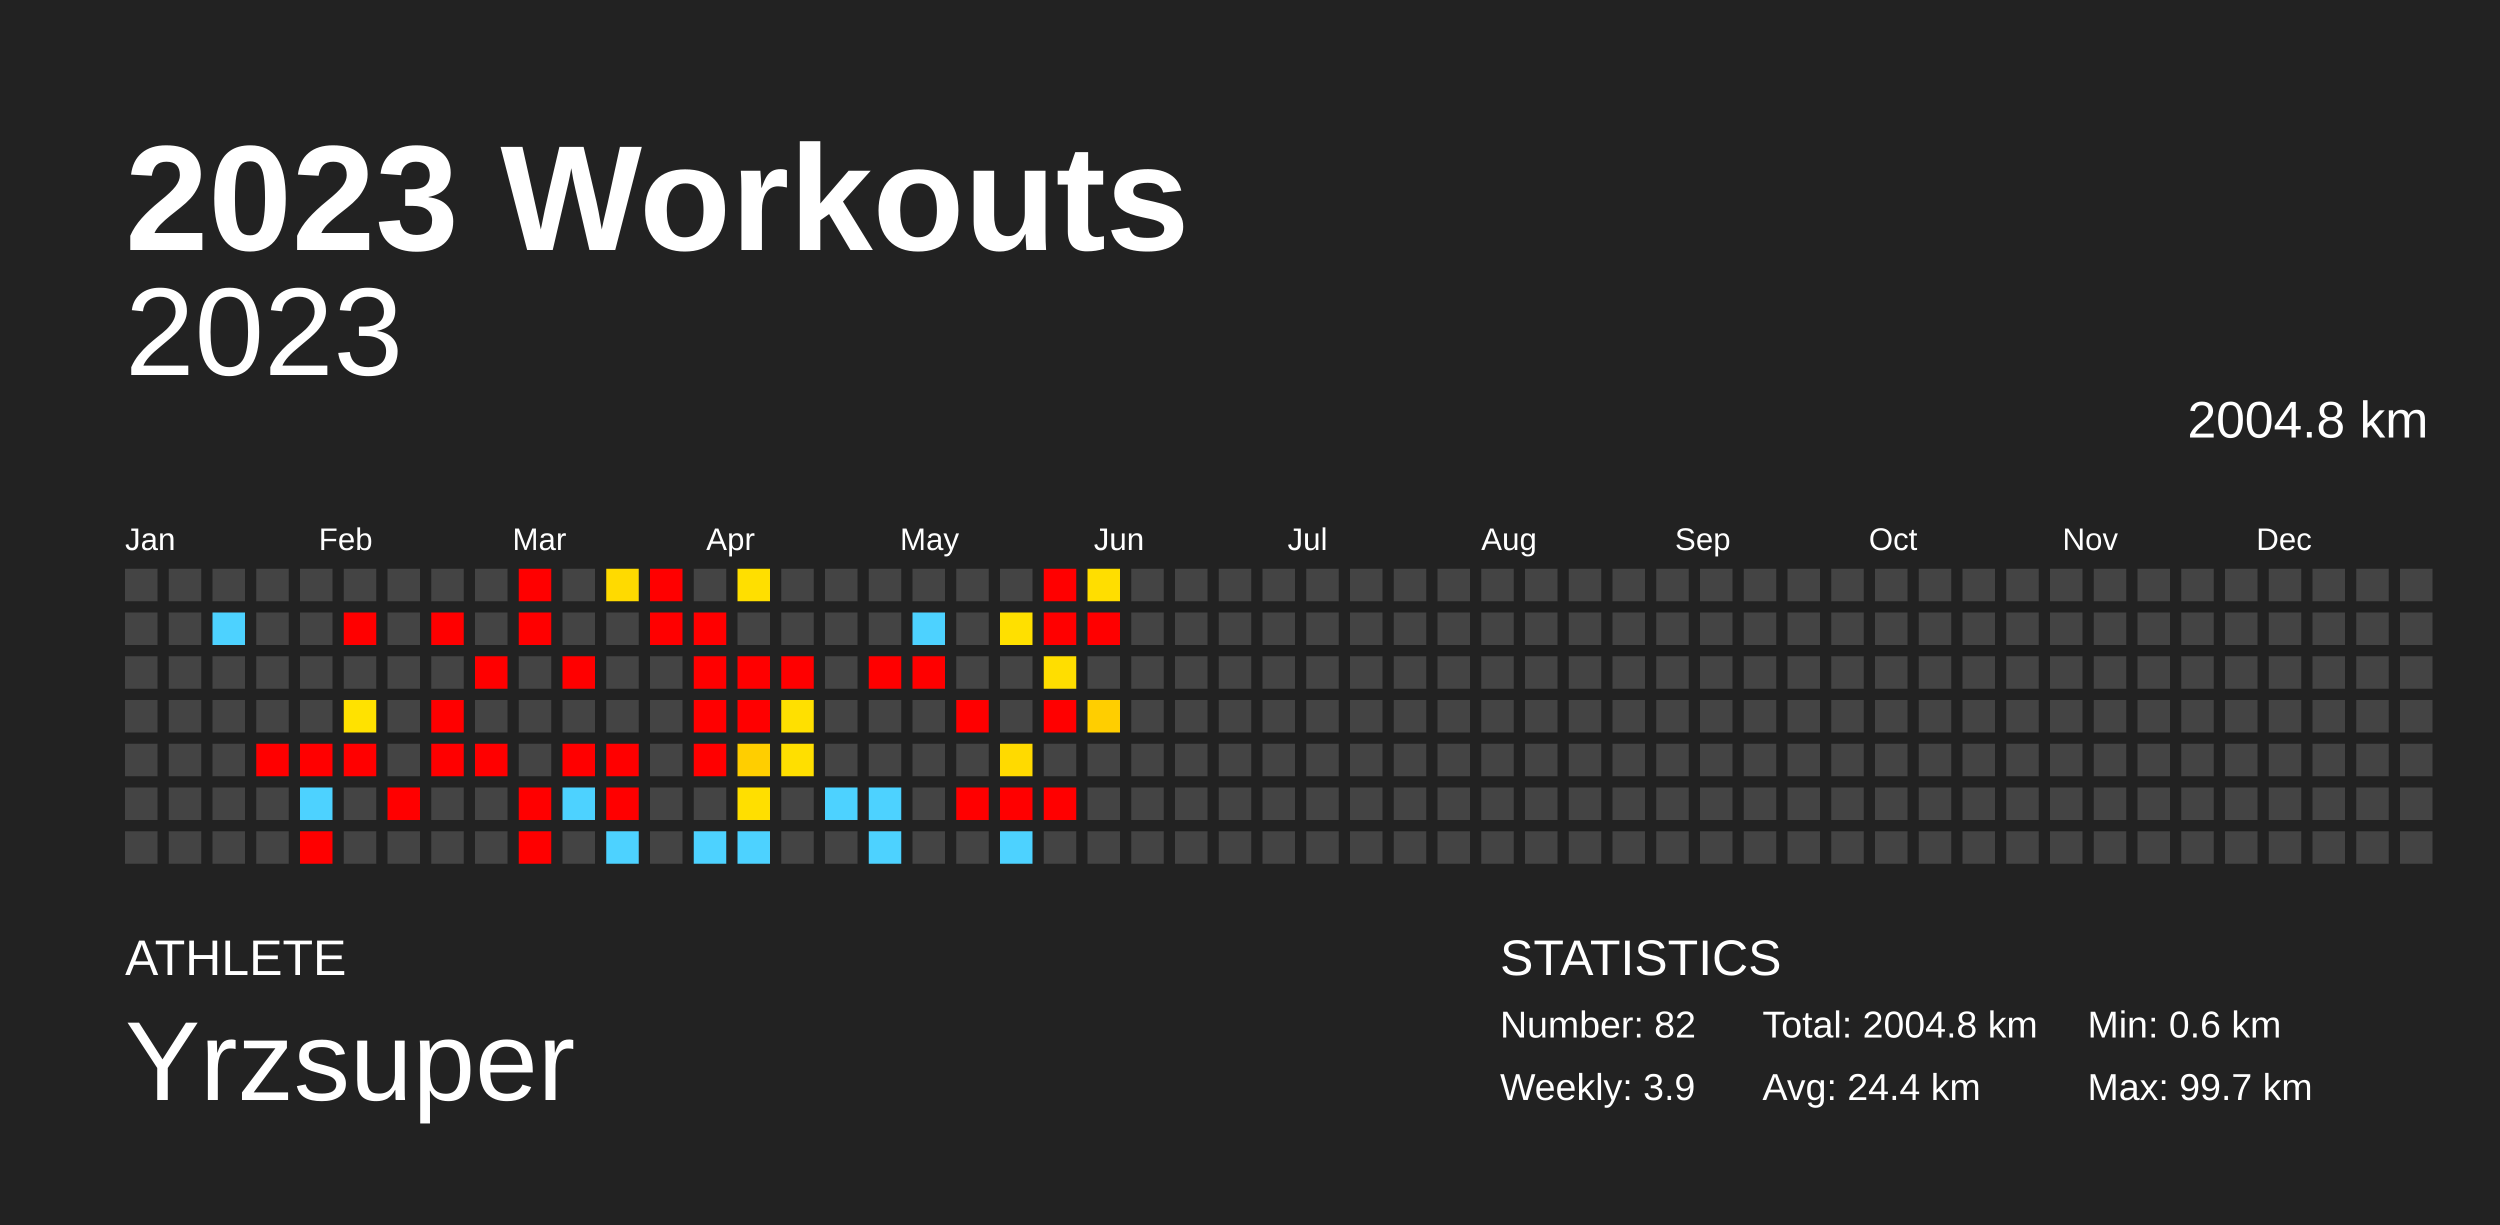
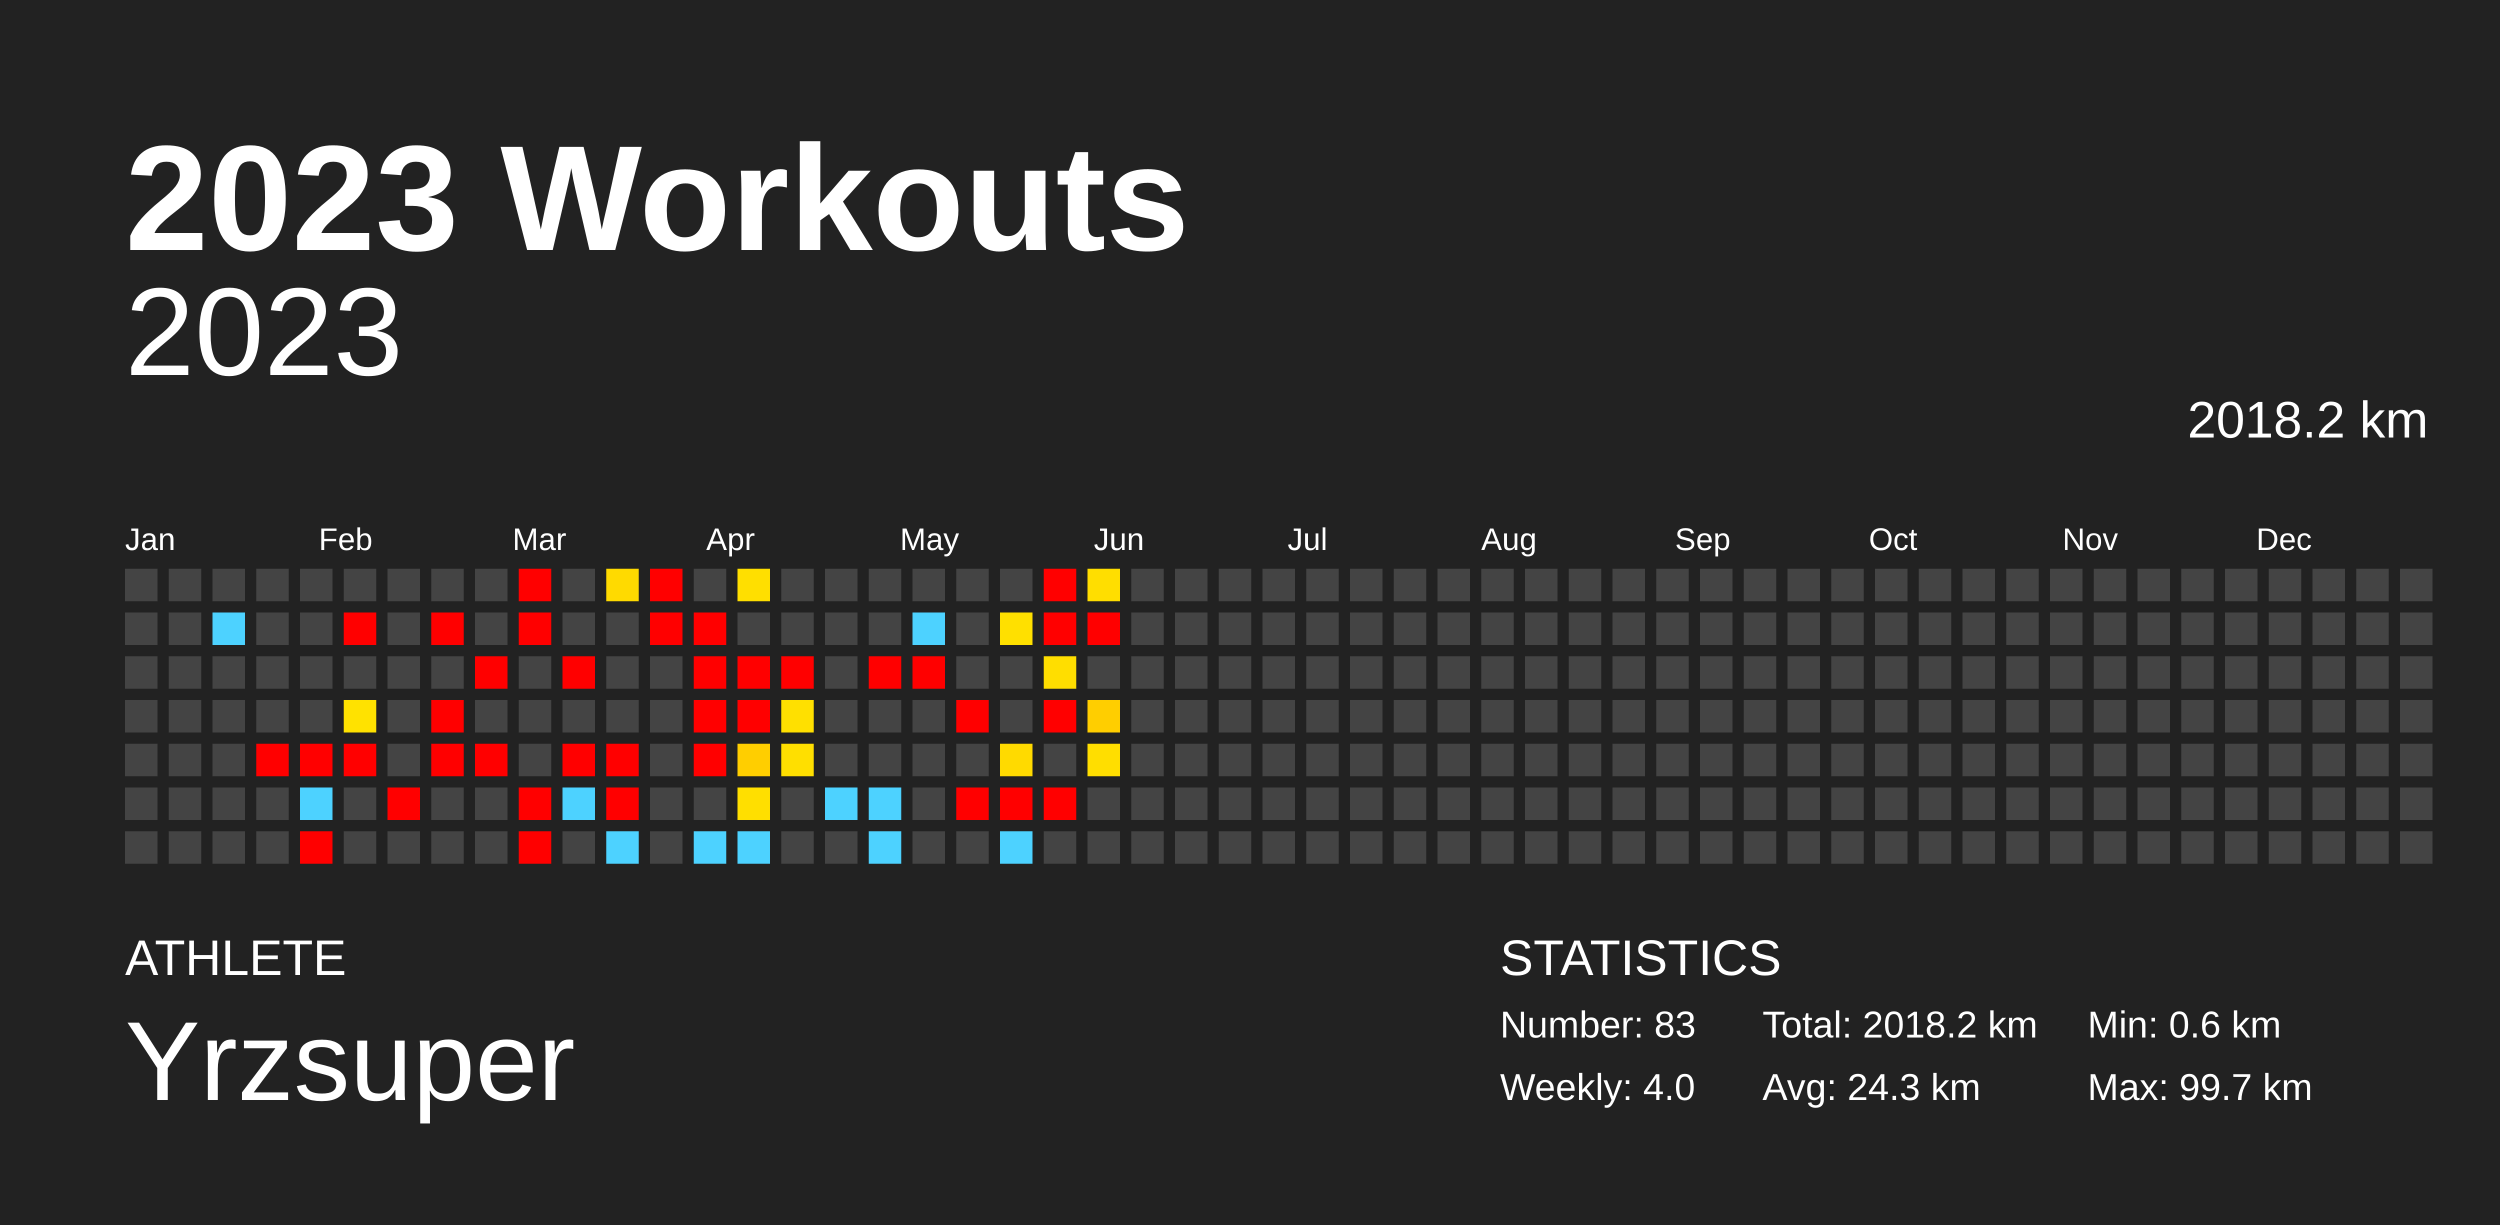
<svg xmlns="http://www.w3.org/2000/svg" baseProfile="full" height="98mm" version="1.1" viewBox="0,0,200,98" width="200mm">
  <defs />
  <rect fill="#222222" height="98" width="200" x="0" y="0" />
  <text fill="#FFFFFF" style="font-size:12px; font-family:Arial; font-weight:bold;" x="10" y="20">2023 Workouts</text>
  <text fill="#FFFFFF" style="font-size:4px; font-family:Arial" x="10" y="78">ATHLETE</text>
  <text fill="#FFFFFF" style="font-size:9px; font-family:Arial" x="10" y="88">Yrzsuper</text>
  <text fill="#FFFFFF" style="font-size:4px; font-family:Arial" x="120" y="78">STATISTICS</text>
-   <text fill="#FFFFFF" style="font-size:3px; font-family:Arial" x="120" y="83">Number: 82</text>
-   <text fill="#FFFFFF" style="font-size:3px; font-family:Arial" x="120" y="88">Weekly: 3.9</text>
-   <text fill="#FFFFFF" style="font-size:3px; font-family:Arial" x="141" y="83">Total: 2004.8 km</text>
-   <text fill="#FFFFFF" style="font-size:3px; font-family:Arial" x="141" y="88">Avg: 24.4 km</text>
+   <text fill="#FFFFFF" style="font-size:3px; font-family:Arial" x="120" y="83">Number: 83</text>
+   <text fill="#FFFFFF" style="font-size:3px; font-family:Arial" x="120" y="88">Weekly: 4.0</text>
+   <text fill="#FFFFFF" style="font-size:3px; font-family:Arial" x="141" y="83">Total: 2018.2 km</text>
+   <text fill="#FFFFFF" style="font-size:3px; font-family:Arial" x="141" y="88">Avg: 24.3 km</text>
  <text fill="#FFFFFF" style="font-size:3px; font-family:Arial" x="167" y="83">Min: 0.6 km</text>
  <text fill="#FFFFFF" style="font-size:3px; font-family:Arial" x="167" y="88">Max: 99.7 km</text>
  <text alignment-baseline="hanging" fill="#FFFFFF" style="font-size:10.0px; font-family:Arial;" x="10" y="30">2023</text>
-   <text alignment-baseline="hanging" fill="#FFFFFF" style="font-size:4.125px; font-family:Arial;" x="175" y="35">2004.8 km</text>
+   <text alignment-baseline="hanging" fill="#FFFFFF" style="font-size:4.125px; font-family:Arial;" x="175" y="35">2018.2 km</text>
  <text fill="#FFFFFF" style="font-size:2.5px; font-family:Arial" x="10.0" y="44">Jan</text>
  <text fill="#FFFFFF" style="font-size:2.5px; font-family:Arial" x="25.5" y="44">Feb</text>
  <text fill="#FFFFFF" style="font-size:2.5px; font-family:Arial" x="41.0" y="44">Mar</text>
  <text fill="#FFFFFF" style="font-size:2.5px; font-family:Arial" x="56.5" y="44">Apr</text>
  <text fill="#FFFFFF" style="font-size:2.5px; font-family:Arial" x="72.0" y="44">May</text>
  <text fill="#FFFFFF" style="font-size:2.5px; font-family:Arial" x="87.5" y="44">Jun</text>
  <text fill="#FFFFFF" style="font-size:2.5px; font-family:Arial" x="103.0" y="44">Jul</text>
  <text fill="#FFFFFF" style="font-size:2.5px; font-family:Arial" x="118.5" y="44">Aug</text>
  <text fill="#FFFFFF" style="font-size:2.5px; font-family:Arial" x="134.0" y="44">Sep</text>
  <text fill="#FFFFFF" style="font-size:2.5px; font-family:Arial" x="149.5" y="44">Oct</text>
  <text fill="#FFFFFF" style="font-size:2.5px; font-family:Arial" x="165.0" y="44">Nov</text>
  <text fill="#FFFFFF" style="font-size:2.5px; font-family:Arial" x="180.5" y="44">Dec</text>
  <rect fill="#444444" height="2.6" width="2.6" x="10.0" y="45.5" />
  <rect fill="#444444" height="2.6" width="2.6" x="10.0" y="49.0" />
  <rect fill="#444444" height="2.6" width="2.6" x="10.0" y="52.5" />
  <rect fill="#444444" height="2.6" width="2.6" x="10.0" y="56.0" />
  <rect fill="#444444" height="2.6" width="2.6" x="10.0" y="59.5" />
  <rect fill="#444444" height="2.6" width="2.6" x="10.0" y="63.0" />
  <rect fill="#444444" height="2.6" width="2.6" x="10.0" y="66.5" />
  <rect fill="#444444" height="2.6" width="2.6" x="13.5" y="45.5" />
  <rect fill="#444444" height="2.6" width="2.6" x="13.5" y="49.0" />
  <rect fill="#444444" height="2.6" width="2.6" x="13.5" y="52.5" />
  <rect fill="#444444" height="2.6" width="2.6" x="13.5" y="56.0" />
  <rect fill="#444444" height="2.6" width="2.6" x="13.5" y="59.5" />
  <rect fill="#444444" height="2.6" width="2.6" x="13.5" y="63.0" />
  <rect fill="#444444" height="2.6" width="2.6" x="13.5" y="66.5" />
  <rect fill="#444444" height="2.6" width="2.6" x="17.0" y="45.5" />
  <rect fill="#4dd2ff" height="2.6" width="2.6" x="17.0" y="49.0" />
  <rect fill="#444444" height="2.6" width="2.6" x="17.0" y="52.5" />
  <rect fill="#444444" height="2.6" width="2.6" x="17.0" y="56.0" />
  <rect fill="#444444" height="2.6" width="2.6" x="17.0" y="59.5" />
  <rect fill="#444444" height="2.6" width="2.6" x="17.0" y="63.0" />
  <rect fill="#444444" height="2.6" width="2.6" x="17.0" y="66.5" />
  <rect fill="#444444" height="2.6" width="2.6" x="20.5" y="45.5" />
  <rect fill="#444444" height="2.6" width="2.6" x="20.5" y="49.0" />
  <rect fill="#444444" height="2.6" width="2.6" x="20.5" y="52.5" />
  <rect fill="#444444" height="2.6" width="2.6" x="20.5" y="56.0" />
  <rect fill="red" height="2.6" width="2.6" x="20.5" y="59.5" />
  <rect fill="#444444" height="2.6" width="2.6" x="20.5" y="63.0" />
  <rect fill="#444444" height="2.6" width="2.6" x="20.5" y="66.5" />
  <rect fill="#444444" height="2.6" width="2.6" x="24.0" y="45.5" />
  <rect fill="#444444" height="2.6" width="2.6" x="24.0" y="49.0" />
  <rect fill="#444444" height="2.6" width="2.6" x="24.0" y="52.5" />
  <rect fill="#444444" height="2.6" width="2.6" x="24.0" y="56.0" />
  <rect fill="red" height="2.6" width="2.6" x="24.0" y="59.5" />
  <rect fill="#4dd2ff" height="2.6" width="2.6" x="24.0" y="63.0" />
  <rect fill="red" height="2.6" width="2.6" x="24.0" y="66.5" />
  <rect fill="#444444" height="2.6" width="2.6" x="27.5" y="45.5" />
  <rect fill="red" height="2.6" width="2.6" x="27.5" y="49.0" />
  <rect fill="#444444" height="2.6" width="2.6" x="27.5" y="52.5" />
  <rect fill="#ffe200" height="2.6" width="2.6" x="27.5" y="56.0" />
  <rect fill="red" height="2.6" width="2.6" x="27.5" y="59.5" />
  <rect fill="#444444" height="2.6" width="2.6" x="27.5" y="63.0" />
  <rect fill="#444444" height="2.6" width="2.6" x="27.5" y="66.5" />
  <rect fill="#444444" height="2.6" width="2.6" x="31.0" y="45.5" />
  <rect fill="#444444" height="2.6" width="2.6" x="31.0" y="49.0" />
  <rect fill="#444444" height="2.6" width="2.6" x="31.0" y="52.5" />
  <rect fill="#444444" height="2.6" width="2.6" x="31.0" y="56.0" />
  <rect fill="#444444" height="2.6" width="2.6" x="31.0" y="59.5" />
  <rect fill="red" height="2.6" width="2.6" x="31.0" y="63.0" />
  <rect fill="#444444" height="2.6" width="2.6" x="31.0" y="66.5" />
  <rect fill="#444444" height="2.6" width="2.6" x="34.5" y="45.5" />
  <rect fill="red" height="2.6" width="2.6" x="34.5" y="49.0" />
  <rect fill="#444444" height="2.6" width="2.6" x="34.5" y="52.5" />
  <rect fill="red" height="2.6" width="2.6" x="34.5" y="56.0" />
  <rect fill="red" height="2.6" width="2.6" x="34.5" y="59.5" />
  <rect fill="#444444" height="2.6" width="2.6" x="34.5" y="63.0" />
  <rect fill="#444444" height="2.6" width="2.6" x="34.5" y="66.5" />
  <rect fill="#444444" height="2.6" width="2.6" x="38.0" y="45.5" />
  <rect fill="#444444" height="2.6" width="2.6" x="38.0" y="49.0" />
  <rect fill="red" height="2.6" width="2.6" x="38.0" y="52.5" />
  <rect fill="#444444" height="2.6" width="2.6" x="38.0" y="56.0" />
  <rect fill="red" height="2.6" width="2.6" x="38.0" y="59.5" />
  <rect fill="#444444" height="2.6" width="2.6" x="38.0" y="63.0" />
  <rect fill="#444444" height="2.6" width="2.6" x="38.0" y="66.5" />
  <rect fill="red" height="2.6" width="2.6" x="41.5" y="45.5" />
  <rect fill="red" height="2.6" width="2.6" x="41.5" y="49.0" />
  <rect fill="#444444" height="2.6" width="2.6" x="41.5" y="52.5" />
  <rect fill="#444444" height="2.6" width="2.6" x="41.5" y="56.0" />
  <rect fill="#444444" height="2.6" width="2.6" x="41.5" y="59.5" />
  <rect fill="red" height="2.6" width="2.6" x="41.5" y="63.0" />
  <rect fill="red" height="2.6" width="2.6" x="41.5" y="66.5" />
  <rect fill="#444444" height="2.6" width="2.6" x="45.0" y="45.5" />
  <rect fill="#444444" height="2.6" width="2.6" x="45.0" y="49.0" />
  <rect fill="red" height="2.6" width="2.6" x="45.0" y="52.5" />
  <rect fill="#444444" height="2.6" width="2.6" x="45.0" y="56.0" />
  <rect fill="red" height="2.6" width="2.6" x="45.0" y="59.5" />
  <rect fill="#4dd2ff" height="2.6" width="2.6" x="45.0" y="63.0" />
  <rect fill="#444444" height="2.6" width="2.6" x="45.0" y="66.5" />
  <rect fill="#ffda00" height="2.6" width="2.6" x="48.5" y="45.5" />
  <rect fill="#444444" height="2.6" width="2.6" x="48.5" y="49.0" />
  <rect fill="#444444" height="2.6" width="2.6" x="48.5" y="52.5" />
  <rect fill="#444444" height="2.6" width="2.6" x="48.5" y="56.0" />
  <rect fill="red" height="2.6" width="2.6" x="48.5" y="59.5" />
  <rect fill="red" height="2.6" width="2.6" x="48.5" y="63.0" />
  <rect fill="#4dd2ff" height="2.6" width="2.6" x="48.5" y="66.5" />
  <rect fill="red" height="2.6" width="2.6" x="52.0" y="45.5" />
  <rect fill="red" height="2.6" width="2.6" x="52.0" y="49.0" />
  <rect fill="#444444" height="2.6" width="2.6" x="52.0" y="52.5" />
  <rect fill="#444444" height="2.6" width="2.6" x="52.0" y="56.0" />
  <rect fill="#444444" height="2.6" width="2.6" x="52.0" y="59.5" />
  <rect fill="#444444" height="2.6" width="2.6" x="52.0" y="63.0" />
  <rect fill="#444444" height="2.6" width="2.6" x="52.0" y="66.5" />
  <rect fill="#444444" height="2.6" width="2.6" x="55.5" y="45.5" />
  <rect fill="red" height="2.6" width="2.6" x="55.5" y="49.0" />
  <rect fill="red" height="2.6" width="2.6" x="55.5" y="52.5" />
  <rect fill="red" height="2.6" width="2.6" x="55.5" y="56.0" />
  <rect fill="red" height="2.6" width="2.6" x="55.5" y="59.5" />
  <rect fill="#444444" height="2.6" width="2.6" x="55.5" y="63.0" />
  <rect fill="#4dd2ff" height="2.6" width="2.6" x="55.5" y="66.5" />
  <rect fill="#ffdf00" height="2.6" width="2.6" x="59.0" y="45.5" />
  <rect fill="#444444" height="2.6" width="2.6" x="59.0" y="49.0" />
  <rect fill="red" height="2.6" width="2.6" x="59.0" y="52.5" />
  <rect fill="red" height="2.6" width="2.6" x="59.0" y="56.0" />
  <rect fill="#ffce00" height="2.6" width="2.6" x="59.0" y="59.5" />
  <rect fill="#ffdf00" height="2.6" width="2.6" x="59.0" y="63.0" />
  <rect fill="#4dd2ff" height="2.6" width="2.6" x="59.0" y="66.5" />
  <rect fill="#444444" height="2.6" width="2.6" x="62.5" y="45.5" />
  <rect fill="#444444" height="2.6" width="2.6" x="62.5" y="49.0" />
  <rect fill="red" height="2.6" width="2.6" x="62.5" y="52.5" />
  <rect fill="#ffe000" height="2.6" width="2.6" x="62.5" y="56.0" />
  <rect fill="#ffdf00" height="2.6" width="2.6" x="62.5" y="59.5" />
  <rect fill="#444444" height="2.6" width="2.6" x="62.5" y="63.0" />
  <rect fill="#444444" height="2.6" width="2.6" x="62.5" y="66.5" />
  <rect fill="#444444" height="2.6" width="2.6" x="66.0" y="45.5" />
  <rect fill="#444444" height="2.6" width="2.6" x="66.0" y="49.0" />
  <rect fill="#444444" height="2.6" width="2.6" x="66.0" y="52.5" />
  <rect fill="#444444" height="2.6" width="2.6" x="66.0" y="56.0" />
  <rect fill="#444444" height="2.6" width="2.6" x="66.0" y="59.5" />
  <rect fill="#4dd2ff" height="2.6" width="2.6" x="66.0" y="63.0" />
  <rect fill="#444444" height="2.6" width="2.6" x="66.0" y="66.5" />
  <rect fill="#444444" height="2.6" width="2.6" x="69.5" y="45.5" />
  <rect fill="#444444" height="2.6" width="2.6" x="69.5" y="49.0" />
  <rect fill="red" height="2.6" width="2.6" x="69.5" y="52.5" />
  <rect fill="#444444" height="2.6" width="2.6" x="69.5" y="56.0" />
  <rect fill="#444444" height="2.6" width="2.6" x="69.5" y="59.5" />
  <rect fill="#4dd2ff" height="2.6" width="2.6" x="69.5" y="63.0" />
  <rect fill="#4dd2ff" height="2.6" width="2.6" x="69.5" y="66.5" />
  <rect fill="#444444" height="2.6" width="2.6" x="73.0" y="45.5" />
  <rect fill="#4dd2ff" height="2.6" width="2.6" x="73.0" y="49.0" />
  <rect fill="red" height="2.6" width="2.6" x="73.0" y="52.5" />
  <rect fill="#444444" height="2.6" width="2.6" x="73.0" y="56.0" />
  <rect fill="#444444" height="2.6" width="2.6" x="73.0" y="59.5" />
  <rect fill="#444444" height="2.6" width="2.6" x="73.0" y="63.0" />
  <rect fill="#444444" height="2.6" width="2.6" x="73.0" y="66.5" />
  <rect fill="#444444" height="2.6" width="2.6" x="76.5" y="45.5" />
  <rect fill="#444444" height="2.6" width="2.6" x="76.5" y="49.0" />
  <rect fill="#444444" height="2.6" width="2.6" x="76.5" y="52.5" />
  <rect fill="red" height="2.6" width="2.6" x="76.5" y="56.0" />
  <rect fill="#444444" height="2.6" width="2.6" x="76.5" y="59.5" />
  <rect fill="red" height="2.6" width="2.6" x="76.5" y="63.0" />
  <rect fill="#444444" height="2.6" width="2.6" x="76.5" y="66.5" />
  <rect fill="#444444" height="2.6" width="2.6" x="80.0" y="45.5" />
  <rect fill="#ffe000" height="2.6" width="2.6" x="80.0" y="49.0" />
  <rect fill="#444444" height="2.6" width="2.6" x="80.0" y="52.5" />
  <rect fill="#444444" height="2.6" width="2.6" x="80.0" y="56.0" />
  <rect fill="#ffda00" height="2.6" width="2.6" x="80.0" y="59.5" />
  <rect fill="red" height="2.6" width="2.6" x="80.0" y="63.0" />
  <rect fill="#4dd2ff" height="2.6" width="2.6" x="80.0" y="66.5" />
  <rect fill="red" height="2.6" width="2.6" x="83.5" y="45.5" />
  <rect fill="red" height="2.6" width="2.6" x="83.5" y="49.0" />
  <rect fill="#ffde00" height="2.6" width="2.6" x="83.5" y="52.5" />
  <rect fill="red" height="2.6" width="2.6" x="83.5" y="56.0" />
  <rect fill="#444444" height="2.6" width="2.6" x="83.5" y="59.5" />
  <rect fill="red" height="2.6" width="2.6" x="83.5" y="63.0" />
  <rect fill="#444444" height="2.6" width="2.6" x="83.5" y="66.5" />
  <rect fill="#ffde00" height="2.6" width="2.6" x="87.0" y="45.5" />
  <rect fill="red" height="2.6" width="2.6" x="87.0" y="49.0" />
  <rect fill="#444444" height="2.6" width="2.6" x="87.0" y="52.5" />
  <rect fill="#ffce00" height="2.6" width="2.6" x="87.0" y="56.0" />
-   <rect fill="#444444" height="2.6" width="2.6" x="87.0" y="59.5" />
+   <rect fill="#ffde00" height="2.6" width="2.6" x="87.0" y="59.5" />
  <rect fill="#444444" height="2.6" width="2.6" x="87.0" y="63.0" />
  <rect fill="#444444" height="2.6" width="2.6" x="87.0" y="66.5" />
  <rect fill="#444444" height="2.6" width="2.6" x="90.5" y="45.5" />
  <rect fill="#444444" height="2.6" width="2.6" x="90.5" y="49.0" />
  <rect fill="#444444" height="2.6" width="2.6" x="90.5" y="52.5" />
  <rect fill="#444444" height="2.6" width="2.6" x="90.5" y="56.0" />
  <rect fill="#444444" height="2.6" width="2.6" x="90.5" y="59.5" />
  <rect fill="#444444" height="2.6" width="2.6" x="90.5" y="63.0" />
  <rect fill="#444444" height="2.6" width="2.6" x="90.5" y="66.5" />
  <rect fill="#444444" height="2.6" width="2.6" x="94.0" y="45.5" />
  <rect fill="#444444" height="2.6" width="2.6" x="94.0" y="49.0" />
  <rect fill="#444444" height="2.6" width="2.6" x="94.0" y="52.5" />
  <rect fill="#444444" height="2.6" width="2.6" x="94.0" y="56.0" />
  <rect fill="#444444" height="2.6" width="2.6" x="94.0" y="59.5" />
  <rect fill="#444444" height="2.6" width="2.6" x="94.0" y="63.0" />
  <rect fill="#444444" height="2.6" width="2.6" x="94.0" y="66.5" />
  <rect fill="#444444" height="2.6" width="2.6" x="97.5" y="45.5" />
  <rect fill="#444444" height="2.6" width="2.6" x="97.5" y="49.0" />
  <rect fill="#444444" height="2.6" width="2.6" x="97.5" y="52.5" />
  <rect fill="#444444" height="2.6" width="2.6" x="97.5" y="56.0" />
  <rect fill="#444444" height="2.6" width="2.6" x="97.5" y="59.5" />
  <rect fill="#444444" height="2.6" width="2.6" x="97.5" y="63.0" />
  <rect fill="#444444" height="2.6" width="2.6" x="97.5" y="66.5" />
  <rect fill="#444444" height="2.6" width="2.6" x="101.0" y="45.5" />
  <rect fill="#444444" height="2.6" width="2.6" x="101.0" y="49.0" />
  <rect fill="#444444" height="2.6" width="2.6" x="101.0" y="52.5" />
  <rect fill="#444444" height="2.6" width="2.6" x="101.0" y="56.0" />
  <rect fill="#444444" height="2.6" width="2.6" x="101.0" y="59.5" />
  <rect fill="#444444" height="2.6" width="2.6" x="101.0" y="63.0" />
  <rect fill="#444444" height="2.6" width="2.6" x="101.0" y="66.5" />
  <rect fill="#444444" height="2.6" width="2.6" x="104.5" y="45.5" />
  <rect fill="#444444" height="2.6" width="2.6" x="104.5" y="49.0" />
  <rect fill="#444444" height="2.6" width="2.6" x="104.5" y="52.5" />
  <rect fill="#444444" height="2.6" width="2.6" x="104.5" y="56.0" />
  <rect fill="#444444" height="2.6" width="2.6" x="104.5" y="59.5" />
  <rect fill="#444444" height="2.6" width="2.6" x="104.5" y="63.0" />
  <rect fill="#444444" height="2.6" width="2.6" x="104.5" y="66.5" />
  <rect fill="#444444" height="2.6" width="2.6" x="108.0" y="45.5" />
  <rect fill="#444444" height="2.6" width="2.6" x="108.0" y="49.0" />
  <rect fill="#444444" height="2.6" width="2.6" x="108.0" y="52.5" />
  <rect fill="#444444" height="2.6" width="2.6" x="108.0" y="56.0" />
  <rect fill="#444444" height="2.6" width="2.6" x="108.0" y="59.5" />
  <rect fill="#444444" height="2.6" width="2.6" x="108.0" y="63.0" />
  <rect fill="#444444" height="2.6" width="2.6" x="108.0" y="66.5" />
  <rect fill="#444444" height="2.6" width="2.6" x="111.5" y="45.5" />
  <rect fill="#444444" height="2.6" width="2.6" x="111.5" y="49.0" />
  <rect fill="#444444" height="2.6" width="2.6" x="111.5" y="52.5" />
  <rect fill="#444444" height="2.6" width="2.6" x="111.5" y="56.0" />
  <rect fill="#444444" height="2.6" width="2.6" x="111.5" y="59.5" />
  <rect fill="#444444" height="2.6" width="2.6" x="111.5" y="63.0" />
  <rect fill="#444444" height="2.6" width="2.6" x="111.5" y="66.5" />
  <rect fill="#444444" height="2.6" width="2.6" x="115.0" y="45.5" />
  <rect fill="#444444" height="2.6" width="2.6" x="115.0" y="49.0" />
  <rect fill="#444444" height="2.6" width="2.6" x="115.0" y="52.5" />
  <rect fill="#444444" height="2.6" width="2.6" x="115.0" y="56.0" />
  <rect fill="#444444" height="2.6" width="2.6" x="115.0" y="59.5" />
  <rect fill="#444444" height="2.6" width="2.6" x="115.0" y="63.0" />
  <rect fill="#444444" height="2.6" width="2.6" x="115.0" y="66.5" />
  <rect fill="#444444" height="2.6" width="2.6" x="118.5" y="45.5" />
  <rect fill="#444444" height="2.6" width="2.6" x="118.5" y="49.0" />
  <rect fill="#444444" height="2.6" width="2.6" x="118.5" y="52.5" />
  <rect fill="#444444" height="2.6" width="2.6" x="118.5" y="56.0" />
  <rect fill="#444444" height="2.6" width="2.6" x="118.5" y="59.5" />
  <rect fill="#444444" height="2.6" width="2.6" x="118.5" y="63.0" />
  <rect fill="#444444" height="2.6" width="2.6" x="118.5" y="66.5" />
  <rect fill="#444444" height="2.6" width="2.6" x="122.0" y="45.5" />
  <rect fill="#444444" height="2.6" width="2.6" x="122.0" y="49.0" />
  <rect fill="#444444" height="2.6" width="2.6" x="122.0" y="52.5" />
  <rect fill="#444444" height="2.6" width="2.6" x="122.0" y="56.0" />
  <rect fill="#444444" height="2.6" width="2.6" x="122.0" y="59.5" />
  <rect fill="#444444" height="2.6" width="2.6" x="122.0" y="63.0" />
  <rect fill="#444444" height="2.6" width="2.6" x="122.0" y="66.5" />
  <rect fill="#444444" height="2.6" width="2.6" x="125.5" y="45.5" />
  <rect fill="#444444" height="2.6" width="2.6" x="125.5" y="49.0" />
  <rect fill="#444444" height="2.6" width="2.6" x="125.5" y="52.5" />
  <rect fill="#444444" height="2.6" width="2.6" x="125.5" y="56.0" />
  <rect fill="#444444" height="2.6" width="2.6" x="125.5" y="59.5" />
  <rect fill="#444444" height="2.6" width="2.6" x="125.5" y="63.0" />
  <rect fill="#444444" height="2.6" width="2.6" x="125.5" y="66.5" />
  <rect fill="#444444" height="2.6" width="2.6" x="129.0" y="45.5" />
  <rect fill="#444444" height="2.6" width="2.6" x="129.0" y="49.0" />
  <rect fill="#444444" height="2.6" width="2.6" x="129.0" y="52.5" />
  <rect fill="#444444" height="2.6" width="2.6" x="129.0" y="56.0" />
  <rect fill="#444444" height="2.6" width="2.6" x="129.0" y="59.5" />
  <rect fill="#444444" height="2.6" width="2.6" x="129.0" y="63.0" />
  <rect fill="#444444" height="2.6" width="2.6" x="129.0" y="66.5" />
  <rect fill="#444444" height="2.6" width="2.6" x="132.5" y="45.5" />
  <rect fill="#444444" height="2.6" width="2.6" x="132.5" y="49.0" />
  <rect fill="#444444" height="2.6" width="2.6" x="132.5" y="52.5" />
  <rect fill="#444444" height="2.6" width="2.6" x="132.5" y="56.0" />
  <rect fill="#444444" height="2.6" width="2.6" x="132.5" y="59.5" />
  <rect fill="#444444" height="2.6" width="2.6" x="132.5" y="63.0" />
  <rect fill="#444444" height="2.6" width="2.6" x="132.5" y="66.5" />
  <rect fill="#444444" height="2.6" width="2.6" x="136.0" y="45.5" />
  <rect fill="#444444" height="2.6" width="2.6" x="136.0" y="49.0" />
  <rect fill="#444444" height="2.6" width="2.6" x="136.0" y="52.5" />
  <rect fill="#444444" height="2.6" width="2.6" x="136.0" y="56.0" />
  <rect fill="#444444" height="2.6" width="2.6" x="136.0" y="59.5" />
  <rect fill="#444444" height="2.6" width="2.6" x="136.0" y="63.0" />
  <rect fill="#444444" height="2.6" width="2.6" x="136.0" y="66.5" />
  <rect fill="#444444" height="2.6" width="2.6" x="139.5" y="45.5" />
  <rect fill="#444444" height="2.6" width="2.6" x="139.5" y="49.0" />
  <rect fill="#444444" height="2.6" width="2.6" x="139.5" y="52.5" />
  <rect fill="#444444" height="2.6" width="2.6" x="139.5" y="56.0" />
  <rect fill="#444444" height="2.6" width="2.6" x="139.5" y="59.5" />
  <rect fill="#444444" height="2.6" width="2.6" x="139.5" y="63.0" />
  <rect fill="#444444" height="2.6" width="2.6" x="139.5" y="66.5" />
  <rect fill="#444444" height="2.6" width="2.6" x="143.0" y="45.5" />
  <rect fill="#444444" height="2.6" width="2.6" x="143.0" y="49.0" />
  <rect fill="#444444" height="2.6" width="2.6" x="143.0" y="52.5" />
  <rect fill="#444444" height="2.6" width="2.6" x="143.0" y="56.0" />
  <rect fill="#444444" height="2.6" width="2.6" x="143.0" y="59.5" />
  <rect fill="#444444" height="2.6" width="2.6" x="143.0" y="63.0" />
  <rect fill="#444444" height="2.6" width="2.6" x="143.0" y="66.5" />
  <rect fill="#444444" height="2.6" width="2.6" x="146.5" y="45.5" />
  <rect fill="#444444" height="2.6" width="2.6" x="146.5" y="49.0" />
  <rect fill="#444444" height="2.6" width="2.6" x="146.5" y="52.5" />
  <rect fill="#444444" height="2.6" width="2.6" x="146.5" y="56.0" />
  <rect fill="#444444" height="2.6" width="2.6" x="146.5" y="59.5" />
  <rect fill="#444444" height="2.6" width="2.6" x="146.5" y="63.0" />
  <rect fill="#444444" height="2.6" width="2.6" x="146.5" y="66.5" />
  <rect fill="#444444" height="2.6" width="2.6" x="150.0" y="45.5" />
  <rect fill="#444444" height="2.6" width="2.6" x="150.0" y="49.0" />
  <rect fill="#444444" height="2.6" width="2.6" x="150.0" y="52.5" />
  <rect fill="#444444" height="2.6" width="2.6" x="150.0" y="56.0" />
  <rect fill="#444444" height="2.6" width="2.6" x="150.0" y="59.5" />
  <rect fill="#444444" height="2.6" width="2.6" x="150.0" y="63.0" />
  <rect fill="#444444" height="2.6" width="2.6" x="150.0" y="66.5" />
  <rect fill="#444444" height="2.6" width="2.6" x="153.5" y="45.5" />
  <rect fill="#444444" height="2.6" width="2.6" x="153.5" y="49.0" />
  <rect fill="#444444" height="2.6" width="2.6" x="153.5" y="52.5" />
  <rect fill="#444444" height="2.6" width="2.6" x="153.5" y="56.0" />
  <rect fill="#444444" height="2.6" width="2.6" x="153.5" y="59.5" />
  <rect fill="#444444" height="2.6" width="2.6" x="153.5" y="63.0" />
  <rect fill="#444444" height="2.6" width="2.6" x="153.5" y="66.5" />
  <rect fill="#444444" height="2.6" width="2.6" x="157.0" y="45.5" />
  <rect fill="#444444" height="2.6" width="2.6" x="157.0" y="49.0" />
  <rect fill="#444444" height="2.6" width="2.6" x="157.0" y="52.5" />
  <rect fill="#444444" height="2.6" width="2.6" x="157.0" y="56.0" />
  <rect fill="#444444" height="2.6" width="2.6" x="157.0" y="59.5" />
  <rect fill="#444444" height="2.6" width="2.6" x="157.0" y="63.0" />
  <rect fill="#444444" height="2.6" width="2.6" x="157.0" y="66.5" />
  <rect fill="#444444" height="2.6" width="2.6" x="160.5" y="45.5" />
  <rect fill="#444444" height="2.6" width="2.6" x="160.5" y="49.0" />
  <rect fill="#444444" height="2.6" width="2.6" x="160.5" y="52.5" />
  <rect fill="#444444" height="2.6" width="2.6" x="160.5" y="56.0" />
  <rect fill="#444444" height="2.6" width="2.6" x="160.5" y="59.5" />
  <rect fill="#444444" height="2.6" width="2.6" x="160.5" y="63.0" />
  <rect fill="#444444" height="2.6" width="2.6" x="160.5" y="66.5" />
  <rect fill="#444444" height="2.6" width="2.6" x="164.0" y="45.5" />
  <rect fill="#444444" height="2.6" width="2.6" x="164.0" y="49.0" />
  <rect fill="#444444" height="2.6" width="2.6" x="164.0" y="52.5" />
  <rect fill="#444444" height="2.6" width="2.6" x="164.0" y="56.0" />
  <rect fill="#444444" height="2.6" width="2.6" x="164.0" y="59.5" />
  <rect fill="#444444" height="2.6" width="2.6" x="164.0" y="63.0" />
  <rect fill="#444444" height="2.6" width="2.6" x="164.0" y="66.5" />
  <rect fill="#444444" height="2.6" width="2.6" x="167.5" y="45.5" />
  <rect fill="#444444" height="2.6" width="2.6" x="167.5" y="49.0" />
  <rect fill="#444444" height="2.6" width="2.6" x="167.5" y="52.5" />
  <rect fill="#444444" height="2.6" width="2.6" x="167.5" y="56.0" />
  <rect fill="#444444" height="2.6" width="2.6" x="167.5" y="59.5" />
  <rect fill="#444444" height="2.6" width="2.6" x="167.5" y="63.0" />
  <rect fill="#444444" height="2.6" width="2.6" x="167.5" y="66.5" />
  <rect fill="#444444" height="2.6" width="2.6" x="171.0" y="45.5" />
  <rect fill="#444444" height="2.6" width="2.6" x="171.0" y="49.0" />
  <rect fill="#444444" height="2.6" width="2.6" x="171.0" y="52.5" />
  <rect fill="#444444" height="2.6" width="2.6" x="171.0" y="56.0" />
  <rect fill="#444444" height="2.6" width="2.6" x="171.0" y="59.5" />
  <rect fill="#444444" height="2.6" width="2.6" x="171.0" y="63.0" />
  <rect fill="#444444" height="2.6" width="2.6" x="171.0" y="66.5" />
  <rect fill="#444444" height="2.6" width="2.6" x="174.5" y="45.5" />
  <rect fill="#444444" height="2.6" width="2.6" x="174.5" y="49.0" />
  <rect fill="#444444" height="2.6" width="2.6" x="174.5" y="52.5" />
  <rect fill="#444444" height="2.6" width="2.6" x="174.5" y="56.0" />
  <rect fill="#444444" height="2.6" width="2.6" x="174.5" y="59.5" />
  <rect fill="#444444" height="2.6" width="2.6" x="174.5" y="63.0" />
  <rect fill="#444444" height="2.6" width="2.6" x="174.5" y="66.5" />
  <rect fill="#444444" height="2.6" width="2.6" x="178.0" y="45.5" />
  <rect fill="#444444" height="2.6" width="2.6" x="178.0" y="49.0" />
  <rect fill="#444444" height="2.6" width="2.6" x="178.0" y="52.5" />
  <rect fill="#444444" height="2.6" width="2.6" x="178.0" y="56.0" />
  <rect fill="#444444" height="2.6" width="2.6" x="178.0" y="59.5" />
  <rect fill="#444444" height="2.6" width="2.6" x="178.0" y="63.0" />
  <rect fill="#444444" height="2.6" width="2.6" x="178.0" y="66.5" />
  <rect fill="#444444" height="2.6" width="2.6" x="181.5" y="45.5" />
  <rect fill="#444444" height="2.6" width="2.6" x="181.5" y="49.0" />
  <rect fill="#444444" height="2.6" width="2.6" x="181.5" y="52.5" />
  <rect fill="#444444" height="2.6" width="2.6" x="181.5" y="56.0" />
  <rect fill="#444444" height="2.6" width="2.6" x="181.5" y="59.5" />
  <rect fill="#444444" height="2.6" width="2.6" x="181.5" y="63.0" />
  <rect fill="#444444" height="2.6" width="2.6" x="181.5" y="66.5" />
  <rect fill="#444444" height="2.6" width="2.6" x="185.0" y="45.5" />
  <rect fill="#444444" height="2.6" width="2.6" x="185.0" y="49.0" />
  <rect fill="#444444" height="2.6" width="2.6" x="185.0" y="52.5" />
  <rect fill="#444444" height="2.6" width="2.6" x="185.0" y="56.0" />
  <rect fill="#444444" height="2.6" width="2.6" x="185.0" y="59.5" />
  <rect fill="#444444" height="2.6" width="2.6" x="185.0" y="63.0" />
  <rect fill="#444444" height="2.6" width="2.6" x="185.0" y="66.5" />
  <rect fill="#444444" height="2.6" width="2.6" x="188.5" y="45.5" />
  <rect fill="#444444" height="2.6" width="2.6" x="188.5" y="49.0" />
  <rect fill="#444444" height="2.6" width="2.6" x="188.5" y="52.5" />
  <rect fill="#444444" height="2.6" width="2.6" x="188.5" y="56.0" />
  <rect fill="#444444" height="2.6" width="2.6" x="188.5" y="59.5" />
  <rect fill="#444444" height="2.6" width="2.6" x="188.5" y="63.0" />
  <rect fill="#444444" height="2.6" width="2.6" x="188.5" y="66.5" />
  <rect fill="#444444" height="2.6" width="2.6" x="192.0" y="45.5" />
  <rect fill="#444444" height="2.6" width="2.6" x="192.0" y="49.0" />
  <rect fill="#444444" height="2.6" width="2.6" x="192.0" y="52.5" />
  <rect fill="#444444" height="2.6" width="2.6" x="192.0" y="56.0" />
  <rect fill="#444444" height="2.6" width="2.6" x="192.0" y="59.5" />
  <rect fill="#444444" height="2.6" width="2.6" x="192.0" y="63.0" />
  <rect fill="#444444" height="2.6" width="2.6" x="192.0" y="66.5" />
</svg>
